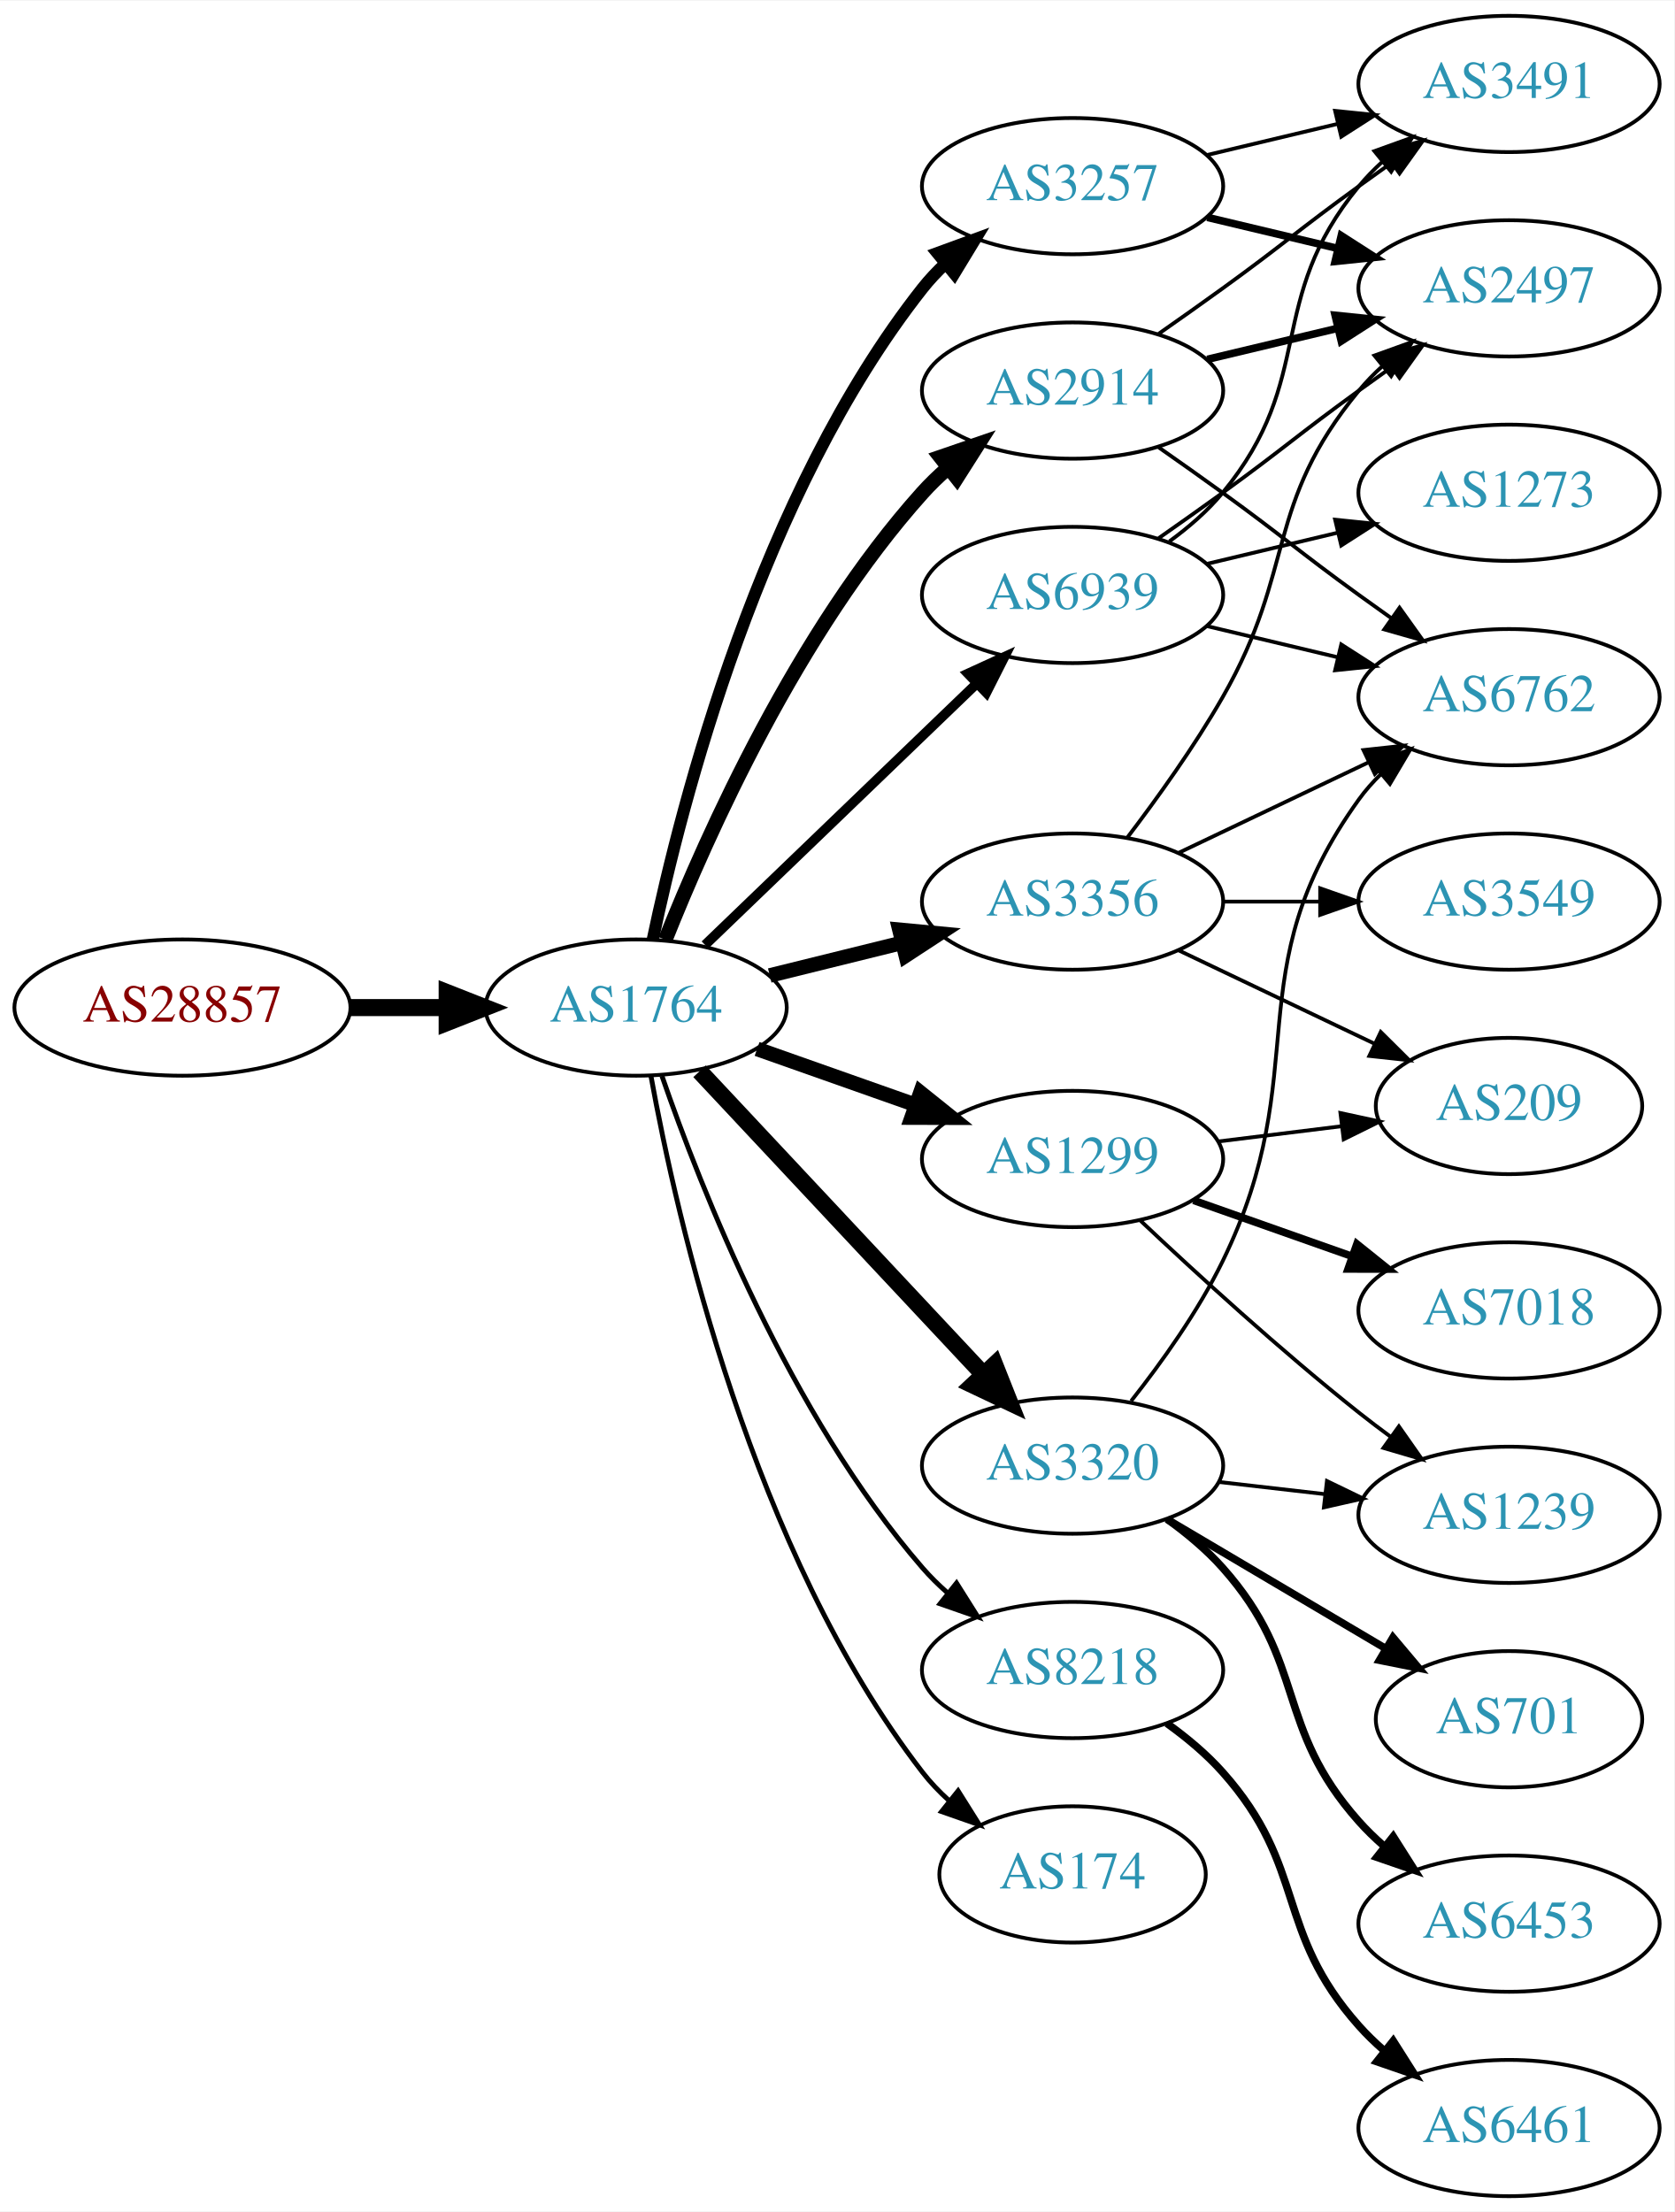
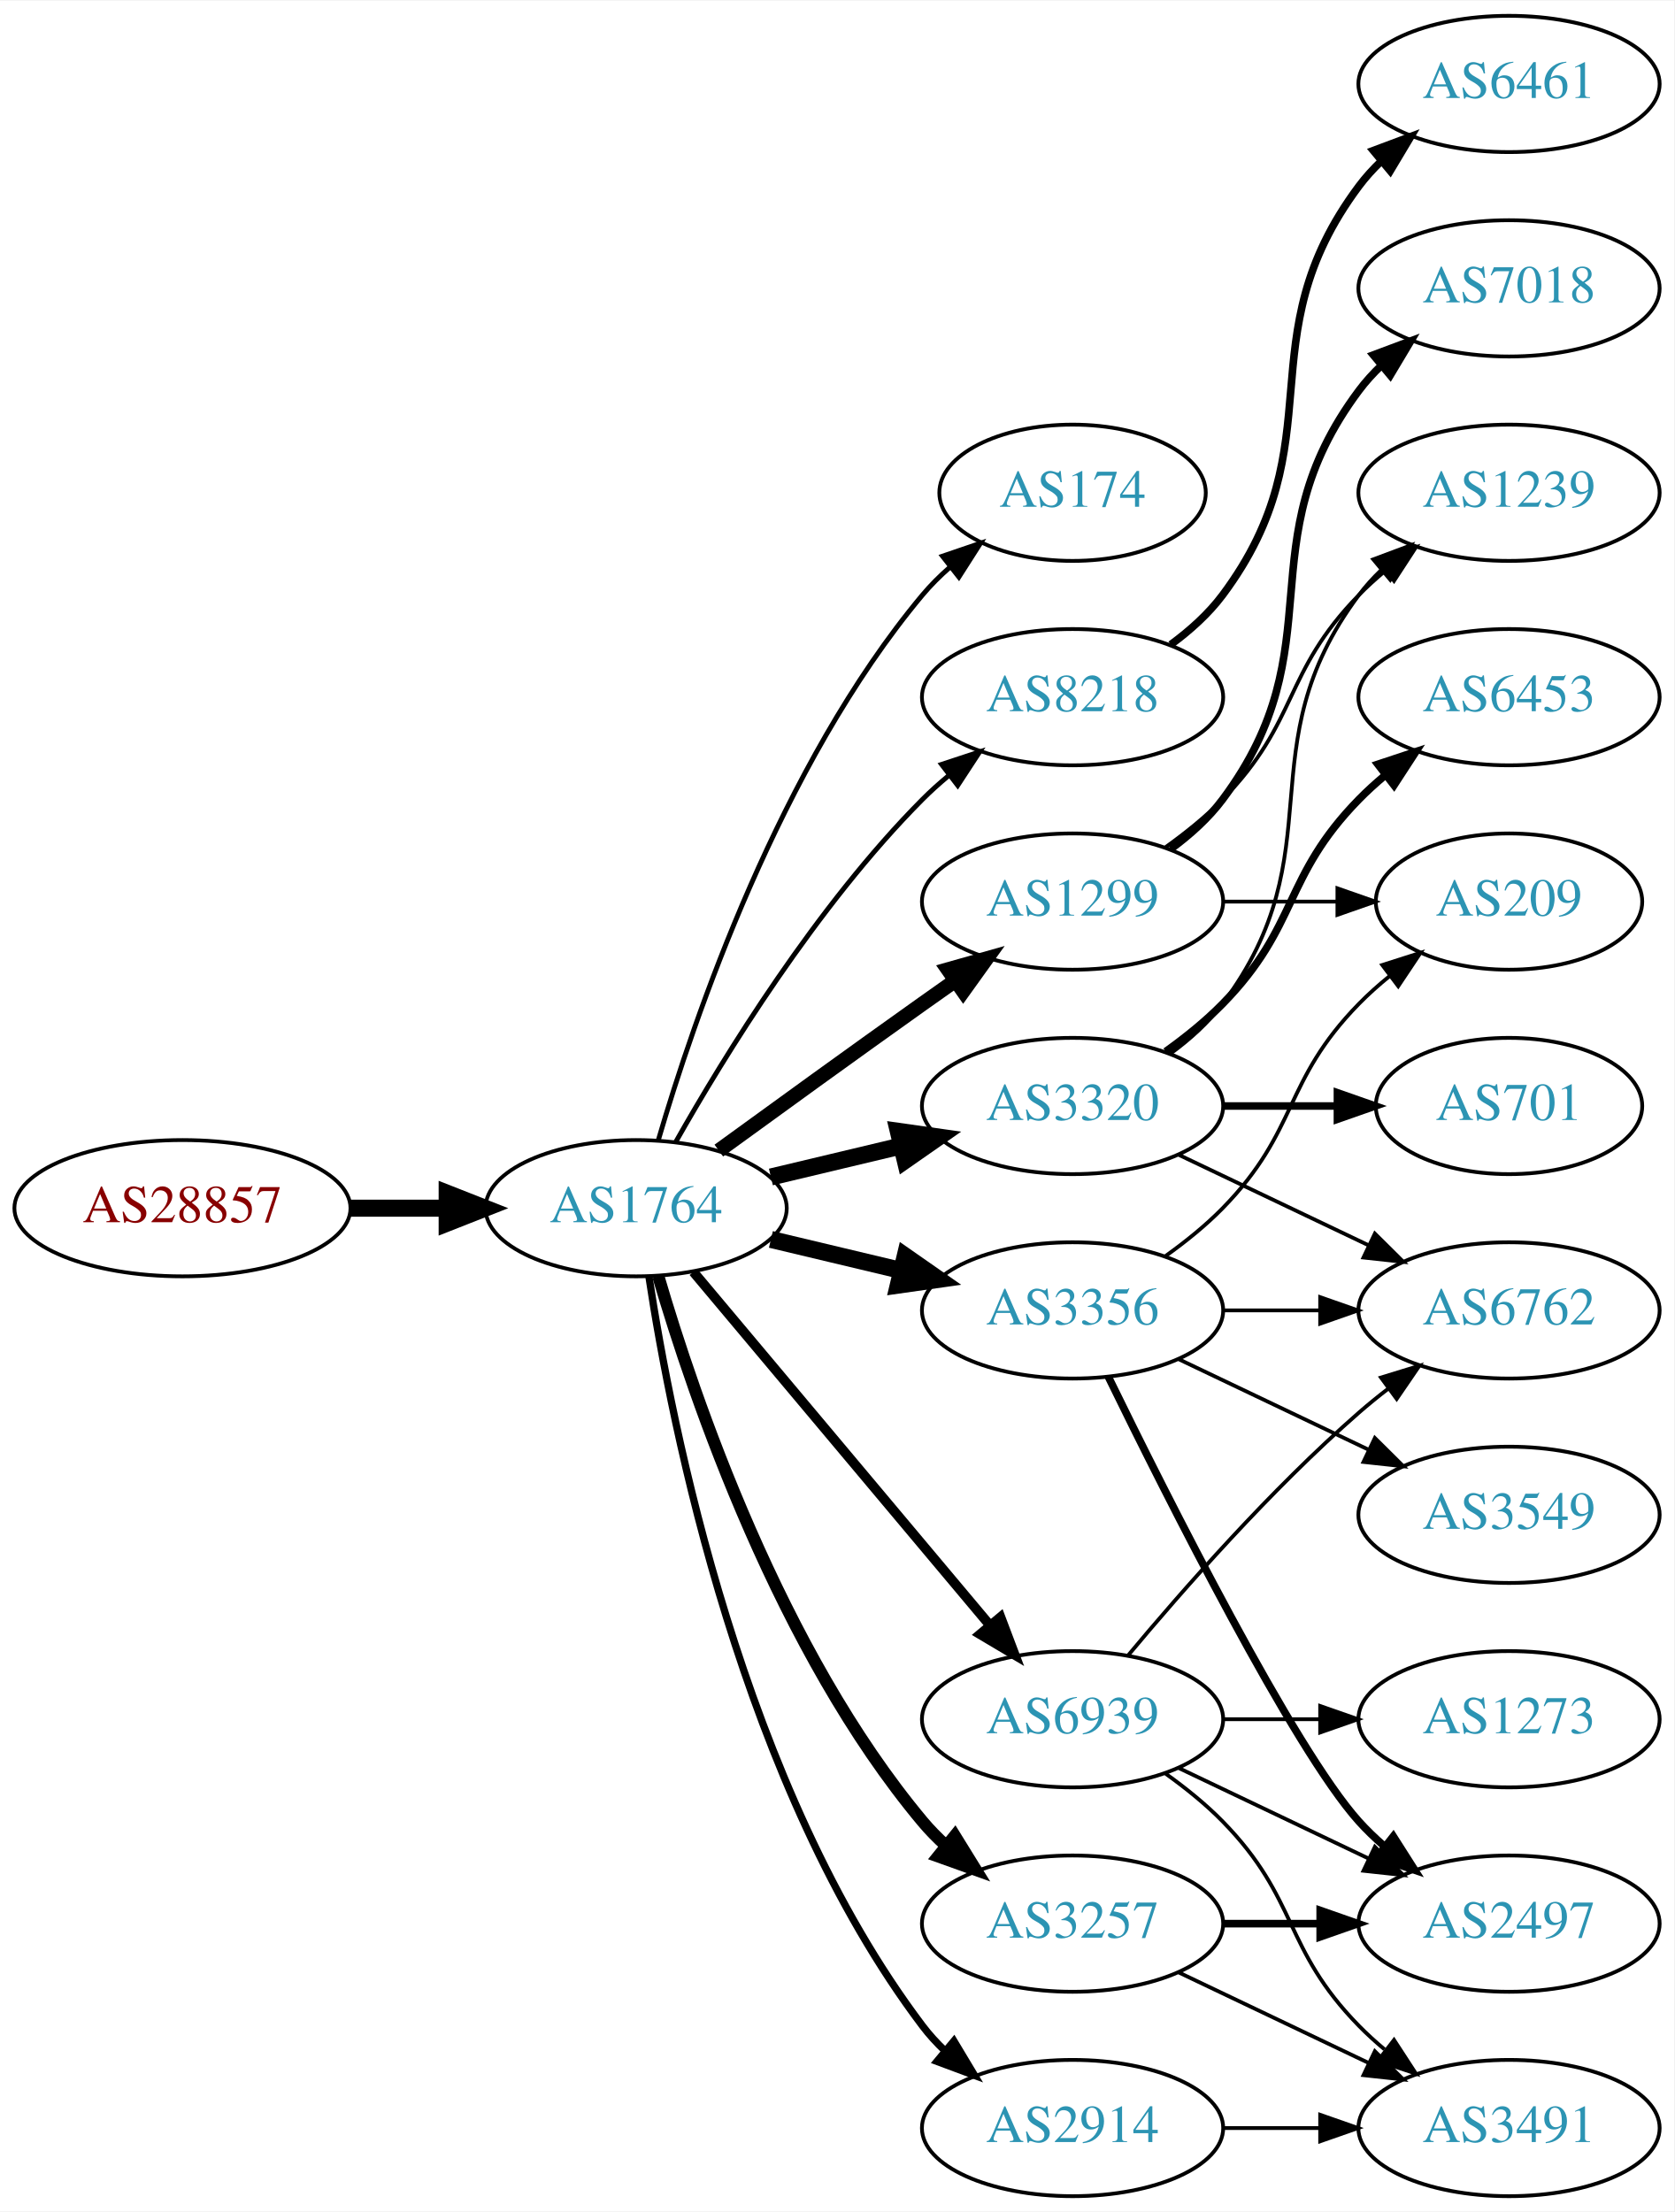
<svg xmlns="http://www.w3.org/2000/svg" xmlns:xlink="http://www.w3.org/1999/xlink" width="442pt" height="584pt" viewBox="0.00 0.00 442.27 584.00">
  <g id="graph0" class="graph" transform="scale(1 1) rotate(0) translate(4 580)">
    <polygon fill="white" stroke="none" points="-4,4 -4,-580 438.271,-580 438.271,4 -4,4" />
    <g id="node1" class="node">
      <g id="a_node1">
        <a xlink:href="/asn/28857" xlink:title="AS28857 ~ DXC Technology Austria GmbH [AT]">
-           <ellipse fill="#ffffff" stroke="black" cx="44.196" cy="-314" rx="44.393" ry="18" />
-           <text text-anchor="middle" x="44.196" y="-310.3" font-family="Times,serif" font-size="14.00" fill="#880000">AS28857</text>
+           <ellipse fill="#ffffff" stroke="black" cx="44.196" cy="-261" rx="44.393" ry="18" />
+           <text text-anchor="middle" x="44.196" y="-257.3" font-family="Times,serif" font-size="14.00" fill="#880000">AS28857</text>
        </a>
      </g>
    </g>
    <g id="node2" class="node">
      <g id="a_node2">
        <a xlink:href="/asn/1764" xlink:title="AS1764 ~ NEXTLAYER-AS [AT]">
-           <ellipse fill="#ffffff" stroke="black" cx="164.039" cy="-314" rx="39.794" ry="18" />
-           <text text-anchor="middle" x="164.039" y="-310.3" font-family="Times,serif" font-size="14.00" fill="#2c94b3">AS1764</text>
+           <ellipse fill="#ffffff" stroke="black" cx="164.039" cy="-261" rx="39.794" ry="18" />
+           <text text-anchor="middle" x="164.039" y="-257.3" font-family="Times,serif" font-size="14.00" fill="#2c94b3">AS1764</text>
        </a>
      </g>
    </g>
    <g id="edge1" class="edge">
-       <path fill="none" stroke="black" stroke-width="4.5" d="M88.407,-314C96.72,-314 105.482,-314 113.965,-314" />
-       <polygon fill="black" stroke="black" stroke-width="4.5" points="114.123,-317.938 124.123,-314 114.123,-310.063 114.123,-317.938" />
+       <path fill="none" stroke="black" stroke-width="4.5" d="M88.407,-261C96.72,-261 105.482,-261 113.965,-261" />
+       <polygon fill="black" stroke="black" stroke-width="4.5" points="114.123,-264.938 124.123,-261 114.123,-257.063 114.123,-264.938" />
    </g>
    <g id="node3" class="node">
      <g id="a_node3">
-         <a xlink:href="/asn/2914" xlink:title="AS2914 ~ NTT America, Inc. [US]">
-           <ellipse fill="#ffffff" stroke="black" cx="279.332" cy="-477" rx="39.794" ry="18" />
-           <text text-anchor="middle" x="279.332" y="-473.3" font-family="Times,serif" font-size="14.00" fill="#2c94b3">AS2914</text>
+         <a xlink:href="/asn/174" xlink:title="AS174 ~ Cogent Communications [US]">
+           <ellipse fill="#ffffff" stroke="black" cx="279.332" cy="-450" rx="35.194" ry="18" />
+           <text text-anchor="middle" x="279.332" y="-446.3" font-family="Times,serif" font-size="14.00" fill="#2c94b3">AS174</text>
        </a>
      </g>
    </g>
    <g id="edge2" class="edge">
-       <path fill="none" stroke="black" stroke-width="3.857" d="M171.755,-331.921C182.764,-359.585 206.762,-413.32 239.685,-450 241.684,-452.227 243.9,-454.369 246.231,-456.404" />
-       <polygon fill="black" stroke="black" stroke-width="3.857" points="244.428,-459.439 254.447,-462.883 248.762,-453.942 244.428,-459.439" />
+       <path fill="none" stroke="black" stroke-width="1.286" d="M169.913,-279.002C179.227,-310.844 202.043,-377.981 239.685,-423 241.838,-425.574 244.292,-428.017 246.896,-430.303" />
+       <polygon fill="black" stroke="black" stroke-width="1.286" points="244.98,-433.249 255.007,-436.672 249.303,-427.743 244.98,-433.249" />
    </g>
    <g id="node4" class="node">
      <g id="a_node4">
-         <a xlink:href="/asn/3356" xlink:title="AS3356 ~ Level 3 Parent, LLC [US]">
-           <ellipse fill="#ffffff" stroke="black" cx="279.332" cy="-342" rx="39.794" ry="18" />
-           <text text-anchor="middle" x="279.332" y="-338.3" font-family="Times,serif" font-size="14.00" fill="#2c94b3">AS3356</text>
+         <a xlink:href="/asn/8218" xlink:title="AS8218 ~ legacy Neotelecoms [FR]">
+           <ellipse fill="#ffffff" stroke="black" cx="279.332" cy="-396" rx="39.794" ry="18" />
+           <text text-anchor="middle" x="279.332" y="-392.3" font-family="Times,serif" font-size="14.00" fill="#2c94b3">AS8218</text>
        </a>
      </g>
    </g>
    <g id="edge3" class="edge">
-       <path fill="none" stroke="black" stroke-width="3.857" d="M199.338,-322.477C210.319,-325.191 222.634,-328.235 234.214,-331.096" />
-       <polygon fill="black" stroke="black" stroke-width="3.857" points="233.601,-334.55 244.149,-333.552 235.281,-327.755 233.601,-334.55" />
+       <path fill="none" stroke="black" stroke-width="1.286" d="M174.498,-278.49C187.28,-301.096 211.712,-340.886 239.685,-369 241.796,-371.121 244.092,-373.188 246.477,-375.171" />
+       <polygon fill="black" stroke="black" stroke-width="1.286" points="244.73,-378.242 254.793,-381.556 248.993,-372.69 244.73,-378.242" />
    </g>
    <g id="node5" class="node">
      <g id="a_node5">
        <a xlink:href="/asn/1299" xlink:title="AS1299 ~ Telia Carrier [EU]">
-           <ellipse fill="#ffffff" stroke="black" cx="279.332" cy="-274" rx="39.794" ry="18" />
-           <text text-anchor="middle" x="279.332" y="-270.3" font-family="Times,serif" font-size="14.00" fill="#2c94b3">AS1299</text>
+           <ellipse fill="#ffffff" stroke="black" cx="279.332" cy="-342" rx="39.794" ry="18" />
+           <text text-anchor="middle" x="279.332" y="-338.3" font-family="Times,serif" font-size="14.00" fill="#2c94b3">AS1299</text>
        </a>
      </g>
    </g>
    <g id="edge4" class="edge">
-       <path fill="none" stroke="black" stroke-width="3.857" d="M195.996,-303.07C208.86,-298.528 223.966,-293.195 237.702,-288.345" />
-       <polygon fill="black" stroke="black" stroke-width="3.857" points="239.147,-291.547 247.411,-284.917 236.816,-284.946 239.147,-291.547" />
+       <path fill="none" stroke="black" stroke-width="3.857" d="M185.887,-276.222C200.821,-287.091 221.435,-302.025 239.685,-315 242.506,-317.005 245.449,-319.085 248.397,-321.159" />
+       <polygon fill="black" stroke="black" stroke-width="3.857" points="246.424,-324.05 256.621,-326.926 250.443,-318.319 246.424,-324.05" />
    </g>
    <g id="node6" class="node">
      <g id="a_node6">
-         <a xlink:href="/asn/3257" xlink:title="AS3257 ~ GTT [DE]">
-           <ellipse fill="#ffffff" stroke="black" cx="279.332" cy="-531" rx="39.794" ry="18" />
-           <text text-anchor="middle" x="279.332" y="-527.3" font-family="Times,serif" font-size="14.00" fill="#2c94b3">AS3257</text>
+         <a xlink:href="/asn/3356" xlink:title="AS3356 ~ Level 3 Parent, LLC [US]">
+           <ellipse fill="#ffffff" stroke="black" cx="279.332" cy="-234" rx="39.794" ry="18" />
+           <text text-anchor="middle" x="279.332" y="-230.3" font-family="Times,serif" font-size="14.00" fill="#2c94b3">AS3356</text>
        </a>
      </g>
    </g>
    <g id="edge5" class="edge">
-       <path fill="none" stroke="black" stroke-width="3.214" d="M168.445,-331.978C175.982,-367.896 196.896,-449.731 239.685,-504 241.49,-506.29 243.542,-508.465 245.736,-510.513" />
-       <polygon fill="black" stroke="black" stroke-width="3.214" points="243.645,-513.326 253.593,-516.971 248.09,-507.918 243.645,-513.326" />
+       <path fill="none" stroke="black" stroke-width="4.5" d="M199.646,-252.752C210.517,-250.162 222.671,-247.265 234.114,-244.538" />
+       <polygon fill="black" stroke="black" stroke-width="4.5" points="235.122,-248.346 243.936,-242.197 233.296,-240.685 235.122,-248.346" />
    </g>
    <g id="node7" class="node">
      <g id="a_node7">
        <a xlink:href="/asn/3320" xlink:title="AS3320 ~ DTAG [DE]">
-           <ellipse fill="#ffffff" stroke="black" cx="279.332" cy="-193" rx="39.794" ry="18" />
-           <text text-anchor="middle" x="279.332" y="-189.3" font-family="Times,serif" font-size="14.00" fill="#2c94b3">AS3320</text>
+           <ellipse fill="#ffffff" stroke="black" cx="279.332" cy="-288" rx="39.794" ry="18" />
+           <text text-anchor="middle" x="279.332" y="-284.3" font-family="Times,serif" font-size="14.00" fill="#2c94b3">AS3320</text>
        </a>
      </g>
    </g>
    <g id="edge6" class="edge">
-       <path fill="none" stroke="black" stroke-width="4.5" d="M180.792,-297.175C200.238,-276.406 233.453,-240.932 255.645,-217.23" />
-       <polygon fill="black" stroke="black" stroke-width="4.5" points="258.752,-219.673 262.712,-209.682 253.003,-214.29 258.752,-219.673" />
+       <path fill="none" stroke="black" stroke-width="4.5" d="M199.646,-269.248C210.517,-271.838 222.671,-274.735 234.114,-277.462" />
+       <polygon fill="black" stroke="black" stroke-width="4.5" points="233.296,-281.315 243.936,-279.803 235.122,-273.654 233.296,-281.315" />
    </g>
    <g id="node8" class="node">
      <g id="a_node8">
-         <a xlink:href="/asn/8218" xlink:title="AS8218 ~ legacy Neotelecoms [FR]">
-           <ellipse fill="#ffffff" stroke="black" cx="279.332" cy="-139" rx="39.794" ry="18" />
-           <text text-anchor="middle" x="279.332" y="-135.3" font-family="Times,serif" font-size="14.00" fill="#2c94b3">AS8218</text>
+         <a xlink:href="/asn/2914" xlink:title="AS2914 ~ NTT America, Inc. [US]">
+           <ellipse fill="#ffffff" stroke="black" cx="279.332" cy="-18" rx="39.794" ry="18" />
+           <text text-anchor="middle" x="279.332" y="-14.3" font-family="Times,serif" font-size="14.00" fill="#2c94b3">AS2914</text>
        </a>
      </g>
    </g>
    <g id="edge7" class="edge">
-       <path fill="none" stroke="black" stroke-width="1.286" d="M170.867,-295.928C181.109,-266.249 204.63,-206.45 239.685,-166 241.645,-163.739 243.833,-161.572 246.145,-159.52" />
-       <polygon fill="black" stroke="black" stroke-width="1.286" points="248.68,-161.976 254.326,-153.01 244.322,-156.498 248.68,-161.976" />
+       <path fill="none" stroke="black" stroke-width="1.929" d="M167.415,-243.014C173.389,-203.578 192.1,-108.005 239.685,-45 241.442,-42.673 243.459,-40.471 245.629,-38.404" />
+       <polygon fill="black" stroke="black" stroke-width="1.929" points="247.987,-40.995 253.441,-31.912 243.513,-35.611 247.987,-40.995" />
    </g>
    <g id="node9" class="node">
      <g id="a_node9">
-         <a xlink:href="/asn/174" xlink:title="AS174 ~ Cogent Communications [US]">
-           <ellipse fill="#ffffff" stroke="black" cx="279.332" cy="-85" rx="35.194" ry="18" />
-           <text text-anchor="middle" x="279.332" y="-81.3" font-family="Times,serif" font-size="14.00" fill="#2c94b3">AS174</text>
+         <a xlink:href="/asn/3257" xlink:title="AS3257 ~ GTT [DE]">
+           <ellipse fill="#ffffff" stroke="black" cx="279.332" cy="-72" rx="39.794" ry="18" />
+           <text text-anchor="middle" x="279.332" y="-68.3" font-family="Times,serif" font-size="14.00" fill="#2c94b3">AS3257</text>
        </a>
      </g>
    </g>
    <g id="edge8" class="edge">
-       <path fill="none" stroke="black" stroke-width="1.286" d="M167.933,-296.047C174.734,-258.492 194.674,-170.299 239.685,-112 241.736,-109.344 244.121,-106.846 246.681,-104.524" />
-       <polygon fill="black" stroke="black" stroke-width="1.286" points="249.094,-107.076 254.725,-98.102 244.726,-101.606 249.094,-107.076" />
+       <path fill="none" stroke="black" stroke-width="3.214" d="M169.913,-242.998C179.227,-211.156 202.043,-144.019 239.685,-99 241.555,-96.763 243.654,-94.626 245.88,-92.604" />
+       <polygon fill="black" stroke="black" stroke-width="3.214" points="248.227,-95.207 253.799,-86.196 243.823,-89.766 248.227,-95.207" />
    </g>
    <g id="node10" class="node">
      <g id="a_node10">
        <a xlink:href="/asn/6939" xlink:title="AS6939 ~ Hurricane Electric LLC [US]">
-           <ellipse fill="#ffffff" stroke="black" cx="279.332" cy="-423" rx="39.794" ry="18" />
-           <text text-anchor="middle" x="279.332" y="-419.3" font-family="Times,serif" font-size="14.00" fill="#2c94b3">AS6939</text>
+           <ellipse fill="#ffffff" stroke="black" cx="279.332" cy="-126" rx="39.794" ry="18" />
+           <text text-anchor="middle" x="279.332" y="-122.3" font-family="Times,serif" font-size="14.00" fill="#2c94b3">AS6939</text>
        </a>
      </g>
    </g>
    <g id="edge9" class="edge">
-       <path fill="none" stroke="black" stroke-width="2.571" d="M182.245,-330.555C201.404,-348.988 232.512,-378.917 254.122,-399.708" />
-       <polygon fill="black" stroke="black" stroke-width="2.571" points="251.701,-402.236 261.334,-406.647 256.554,-397.191 251.701,-402.236" />
+       <path fill="none" stroke="black" stroke-width="2.571" d="M179.158,-244.175C198.833,-220.731 234.637,-178.066 257.415,-150.924" />
+       <polygon fill="black" stroke="black" stroke-width="2.571" points="260.287,-152.947 264.034,-143.037 254.925,-148.447 260.287,-152.947" />
    </g>
    <g id="node11" class="node">
      <g id="a_node11">
-         <a xlink:href="/asn/2497" xlink:title="AS2497 ~ Internet Initiative Japan Inc. [JP]">
-           <ellipse fill="#ffffff" stroke="black" cx="394.625" cy="-504" rx="39.794" ry="18" />
-           <text text-anchor="middle" x="394.625" y="-500.3" font-family="Times,serif" font-size="14.00" fill="#2c94b3">AS2497</text>
+         <a xlink:href="/asn/6461" xlink:title="AS6461 ~ Zayo Bandwidth [US]">
+           <ellipse fill="#ffffff" stroke="black" cx="394.625" cy="-558" rx="39.794" ry="18" />
+           <text text-anchor="middle" x="394.625" y="-554.3" font-family="Times,serif" font-size="14.00" fill="#2c94b3">AS6461</text>
        </a>
      </g>
    </g>
    <g id="edge10" class="edge">
-       <path fill="none" stroke="black" stroke-width="2" d="M314.939,-485.248C325.81,-487.838 337.964,-490.735 349.407,-493.462" />
-       <polygon fill="black" stroke="black" stroke-width="2" points="348.69,-496.889 359.229,-495.803 350.313,-490.08 348.69,-496.889" />
+       <path fill="none" stroke="black" stroke-width="2" d="M305.262,-409.882C310.338,-413.611 315.256,-418.016 318.978,-423 349.249,-463.542 324.707,-490.458 354.978,-531 356.723,-533.336 358.73,-535.545 360.893,-537.617" />
+       <polygon fill="black" stroke="black" stroke-width="2" points="358.771,-540.405 368.694,-544.118 363.253,-535.027 358.771,-540.405" />
    </g>
    <g id="node12" class="node">
      <g id="a_node12">
-         <a xlink:href="/asn/6762" xlink:title="AS6762 ~ TELECOM ITALIA SPARKLE S.p.A. [IT]">
-           <ellipse fill="#ffffff" stroke="black" cx="394.625" cy="-396" rx="39.794" ry="18" />
-           <text text-anchor="middle" x="394.625" y="-392.3" font-family="Times,serif" font-size="14.00" fill="#2c94b3">AS6762</text>
+         <a xlink:href="/asn/7018" xlink:title="AS7018 ~ ATT-INTERNET4 [US]">
+           <ellipse fill="#ffffff" stroke="black" cx="394.625" cy="-504" rx="39.794" ry="18" />
+           <text text-anchor="middle" x="394.625" y="-500.3" font-family="Times,serif" font-size="14.00" fill="#2c94b3">AS7018</text>
        </a>
      </g>
    </g>
    <g id="edge11" class="edge">
-       <path fill="none" stroke="black" d="M302.089,-461.991C307.623,-458.121 313.542,-453.936 318.978,-450 335.178,-438.271 338.778,-434.729 354.978,-423 357.781,-420.971 360.712,-418.875 363.653,-416.79" />
-       <polygon fill="black" stroke="black" points="365.704,-419.627 371.868,-411.009 361.675,-413.903 365.704,-419.627" />
+       <path fill="none" stroke="black" stroke-width="2" d="M305.262,-355.882C310.338,-359.611 315.256,-364.016 318.978,-369 349.249,-409.542 324.707,-436.458 354.978,-477 356.723,-479.336 358.73,-481.545 360.893,-483.617" />
+       <polygon fill="black" stroke="black" stroke-width="2" points="358.771,-486.405 368.694,-490.118 363.253,-481.027 358.771,-486.405" />
    </g>
    <g id="node13" class="node">
      <g id="a_node13">
-         <a xlink:href="/asn/3491" xlink:title="AS3491 ~ PCCW Global, Inc. [US]">
-           <ellipse fill="#ffffff" stroke="black" cx="394.625" cy="-558" rx="39.794" ry="18" />
-           <text text-anchor="middle" x="394.625" y="-554.3" font-family="Times,serif" font-size="14.00" fill="#2c94b3">AS3491</text>
+         <a xlink:href="/asn/1239" xlink:title="AS1239 ~ Sprint [US]">
+           <ellipse fill="#ffffff" stroke="black" cx="394.625" cy="-450" rx="39.794" ry="18" />
+           <text text-anchor="middle" x="394.625" y="-446.3" font-family="Times,serif" font-size="14.00" fill="#2c94b3">AS1239</text>
        </a>
      </g>
    </g>
    <g id="edge12" class="edge">
-       <path fill="none" stroke="black" d="M302.089,-492.009C307.623,-495.879 313.542,-500.064 318.978,-504 335.178,-515.729 338.778,-519.271 354.978,-531 357.781,-533.029 360.712,-535.125 363.653,-537.21" />
-       <polygon fill="black" stroke="black" points="361.675,-540.097 371.868,-542.991 365.704,-534.373 361.675,-540.097" />
-     </g>
-     <g id="edge15" class="edge">
-       <path fill="none" stroke="black" d="M293.793,-358.913C301.686,-369.27 311.535,-382.992 318.978,-396 338.543,-430.194 329.913,-446.606 354.978,-477 356.833,-479.25 358.92,-481.396 361.139,-483.424" />
-       <polygon fill="black" stroke="black" points="359.075,-486.256 369.044,-489.844 363.488,-480.823 359.075,-486.256" />
-     </g>
-     <g id="edge14" class="edge">
-       <path fill="none" stroke="black" d="M307.468,-354.934C322.462,-362.081 341.283,-371.052 357.506,-378.785" />
-       <polygon fill="black" stroke="black" points="356.177,-382.028 366.71,-383.171 359.188,-375.709 356.177,-382.028" />
+       <path fill="none" stroke="black" d="M303.926,-356.389C309.182,-360.148 314.513,-364.437 318.978,-369 339.151,-389.617 334.806,-402.383 354.978,-423 357.071,-425.139 359.354,-427.218 361.731,-429.21" />
+       <polygon fill="black" stroke="black" points="359.974,-432.275 370.031,-435.611 364.249,-426.732 359.974,-432.275" />
    </g>
    <g id="node14" class="node">
      <g id="a_node14">
-         <a xlink:href="/asn/3549" xlink:title="AS3549 ~ Level 3 Parent, LLC [US]">
-           <ellipse fill="#ffffff" stroke="black" cx="394.625" cy="-342" rx="39.794" ry="18" />
-           <text text-anchor="middle" x="394.625" y="-338.3" font-family="Times,serif" font-size="14.00" fill="#2c94b3">AS3549</text>
+         <a xlink:href="/asn/209" xlink:title="AS209 ~ CenturyLink Communications, LLC [US]">
+           <ellipse fill="#ffffff" stroke="black" cx="394.625" cy="-342" rx="35.194" ry="18" />
+           <text text-anchor="middle" x="394.625" y="-338.3" font-family="Times,serif" font-size="14.00" fill="#2c94b3">AS209</text>
        </a>
      </g>
    </g>
    <g id="edge13" class="edge">
-       <path fill="none" stroke="black" d="M319.004,-342C327.207,-342 335.971,-342 344.503,-342" />
-       <polygon fill="black" stroke="black" points="344.742,-345.5 354.742,-342 344.742,-338.5 344.742,-345.5" />
+       <path fill="none" stroke="black" d="M319.004,-342C328.709,-342 339.2,-342 349.163,-342" />
+       <polygon fill="black" stroke="black" points="349.299,-345.5 359.299,-342 349.299,-338.5 349.299,-345.5" />
+     </g>
+     <g id="edge17" class="edge">
+       <path fill="none" stroke="black" d="M303.926,-248.389C309.182,-252.148 314.513,-256.437 318.978,-261 339.151,-281.617 334.806,-294.383 354.978,-315 357.457,-317.534 360.204,-319.983 363.056,-322.304" />
+       <polygon fill="black" stroke="black" points="361.148,-325.248 371.242,-328.468 365.359,-319.657 361.148,-325.248" />
    </g>
    <g id="node15" class="node">
      <g id="a_node15">
-         <a xlink:href="/asn/209" xlink:title="AS209 ~ CenturyLink Communications, LLC [US]">
-           <ellipse fill="#ffffff" stroke="black" cx="394.625" cy="-288" rx="35.194" ry="18" />
-           <text text-anchor="middle" x="394.625" y="-284.3" font-family="Times,serif" font-size="14.00" fill="#2c94b3">AS209</text>
-         </a>
-       </g>
-     </g>
-     <g id="edge16" class="edge">
-       <path fill="none" stroke="black" d="M307.468,-329.066C322.9,-321.71 342.385,-312.423 358.92,-304.541" />
-       <polygon fill="black" stroke="black" points="360.741,-307.551 368.262,-300.089 357.729,-301.232 360.741,-307.551" />
-     </g>
-     <g id="edge19" class="edge">
-       <path fill="none" stroke="black" d="M317.742,-278.623C328.194,-279.915 339.638,-281.329 350.397,-282.658" />
-       <polygon fill="black" stroke="black" points="350.094,-286.147 360.447,-283.9 350.952,-279.2 350.094,-286.147" />
+         <a xlink:href="/asn/3549" xlink:title="AS3549 ~ Level 3 Parent, LLC [US]">
+           <ellipse fill="#ffffff" stroke="black" cx="394.625" cy="-180" rx="39.794" ry="18" />
+           <text text-anchor="middle" x="394.625" y="-176.3" font-family="Times,serif" font-size="14.00" fill="#2c94b3">AS3549</text>
+         </a>
+       </g>
+     </g>
+     <g id="edge14" class="edge">
+       <path fill="none" stroke="black" d="M307.468,-221.066C322.462,-213.919 341.283,-204.948 357.506,-197.215" />
+       <polygon fill="black" stroke="black" points="359.188,-200.291 366.71,-192.829 356.177,-193.972 359.188,-200.291" />
    </g>
    <g id="node16" class="node">
      <g id="a_node16">
-         <a xlink:href="/asn/7018" xlink:title="AS7018 ~ AT&amp;T Services, Inc. [US]">
+         <a xlink:href="/asn/6762" xlink:title="AS6762 ~ TELECOM ITALIA SPARKLE S.p.A. [IT]">
          <ellipse fill="#ffffff" stroke="black" cx="394.625" cy="-234" rx="39.794" ry="18" />
-           <text text-anchor="middle" x="394.625" y="-230.3" font-family="Times,serif" font-size="14.00" fill="#2c94b3">AS7018</text>
-         </a>
-       </g>
-     </g>
-     <g id="edge17" class="edge">
-       <path fill="none" stroke="black" stroke-width="2" d="M311.289,-263.07C324.153,-258.528 339.259,-253.195 352.995,-248.345" />
-       <polygon fill="black" stroke="black" stroke-width="2" points="354.44,-251.547 362.704,-244.917 352.109,-244.946 354.44,-251.547" />
+           <text text-anchor="middle" x="394.625" y="-230.3" font-family="Times,serif" font-size="14.00" fill="#2c94b3">AS6762</text>
+         </a>
+       </g>
+     </g>
+     <g id="edge15" class="edge">
+       <path fill="none" stroke="black" d="M319.004,-234C327.207,-234 335.971,-234 344.503,-234" />
+       <polygon fill="black" stroke="black" points="344.742,-237.5 354.742,-234 344.742,-230.5 344.742,-237.5" />
    </g>
    <g id="node17" class="node">
      <g id="a_node17">
-         <a xlink:href="/asn/1239" xlink:title="AS1239 ~ Sprint [US]">
-           <ellipse fill="#ffffff" stroke="black" cx="394.625" cy="-180" rx="39.794" ry="18" />
-           <text text-anchor="middle" x="394.625" y="-176.3" font-family="Times,serif" font-size="14.00" fill="#2c94b3">AS1239</text>
-         </a>
-       </g>
-     </g>
-     <g id="edge18" class="edge">
-       <path fill="none" stroke="black" d="M297.307,-257.68C312.109,-243.716 334.378,-223.342 354.978,-207 357.689,-204.849 360.559,-202.672 363.461,-200.537" />
-       <polygon fill="black" stroke="black" points="365.535,-203.356 371.62,-194.683 361.455,-197.669 365.535,-203.356" />
-     </g>
-     <g id="edge20" class="edge">
-       <path fill="none" stroke="black" stroke-width="2" d="M314.939,-522.752C325.81,-520.162 337.964,-517.265 349.407,-514.538" />
-       <polygon fill="black" stroke="black" stroke-width="2" points="350.313,-517.92 359.229,-512.197 348.69,-511.111 350.313,-517.92" />
+         <a xlink:href="/asn/2497" xlink:title="AS2497 ~ Internet Initiative Japan Inc. [JP]">
+           <ellipse fill="#ffffff" stroke="black" cx="394.625" cy="-72" rx="39.794" ry="18" />
+           <text text-anchor="middle" x="394.625" y="-68.3" font-family="Times,serif" font-size="14.00" fill="#2c94b3">AS2497</text>
+         </a>
+       </g>
+     </g>
+     <g id="edge16" class="edge">
+       <path fill="none" stroke="black" stroke-width="2" d="M288.769,-216.489C304.388,-184.491 337.774,-118.107 354.978,-99 356.98,-96.776 359.199,-94.637 361.532,-92.603" />
+       <polygon fill="black" stroke="black" stroke-width="2" points="364.062,-95.065 369.751,-86.127 359.73,-89.567 364.062,-95.065" />
+     </g>
+     <g id="edge19" class="edge">
+       <path fill="none" stroke="black" d="M305.262,-301.882C310.338,-305.611 315.256,-310.016 318.978,-315 349.249,-355.542 324.707,-382.458 354.978,-423 356.723,-425.336 358.73,-427.545 360.893,-429.617" />
+       <polygon fill="black" stroke="black" points="358.771,-432.405 368.694,-436.118 363.253,-427.027 358.771,-432.405" />
    </g>
    <g id="edge21" class="edge">
-       <path fill="none" stroke="black" d="M314.939,-539.248C325.81,-541.838 337.964,-544.735 349.407,-547.462" />
-       <polygon fill="black" stroke="black" points="348.69,-550.889 359.229,-549.803 350.313,-544.08 348.69,-550.889" />
-     </g>
-     <g id="edge25" class="edge">
-       <path fill="none" stroke="black" d="M294.801,-210.054C302.844,-220.239 312.506,-233.739 318.978,-247 343.774,-297.805 321.948,-323.119 354.978,-369 356.682,-371.366 358.659,-373.597 360.802,-375.684" />
-       <polygon fill="black" stroke="black" points="358.659,-378.454 368.564,-382.213 363.165,-373.098 358.659,-378.454" />
-     </g>
-     <g id="edge22" class="edge">
-       <path fill="none" stroke="black" d="M318.057,-188.671C327.038,-187.641 336.737,-186.528 346.094,-185.454" />
-       <polygon fill="black" stroke="black" points="346.529,-188.927 356.064,-184.31 345.731,-181.973 346.529,-188.927" />
+       <path fill="none" stroke="black" d="M307.468,-275.066C322.462,-267.919 341.283,-258.948 357.506,-251.215" />
+       <polygon fill="black" stroke="black" points="359.188,-254.291 366.71,-246.829 356.177,-247.972 359.188,-254.291" />
    </g>
    <g id="node18" class="node">
      <g id="a_node18">
-         <a xlink:href="/asn/6453" xlink:title="AS6453 ~ TATA COMMUNICATIONS (AMERICA) INC [US]">
-           <ellipse fill="#ffffff" stroke="black" cx="394.625" cy="-72" rx="39.794" ry="18" />
-           <text text-anchor="middle" x="394.625" y="-68.3" font-family="Times,serif" font-size="14.00" fill="#2c94b3">AS6453</text>
-         </a>
-       </g>
-     </g>
-     <g id="edge23" class="edge">
-       <path fill="none" stroke="black" stroke-width="2" d="M304.247,-178.91C309.49,-175.14 314.735,-170.77 318.978,-166 341.446,-140.743 332.51,-124.257 354.978,-99 356.967,-96.764 359.176,-94.616 361.502,-92.577" />
-       <polygon fill="black" stroke="black" stroke-width="2" points="364.034,-95.037 369.709,-86.09 359.694,-89.545 364.034,-95.037" />
+         <a xlink:href="/asn/701" xlink:title="AS701 ~ UUNET [US]">
+           <ellipse fill="#ffffff" stroke="black" cx="394.625" cy="-288" rx="35.194" ry="18" />
+           <text text-anchor="middle" x="394.625" y="-284.3" font-family="Times,serif" font-size="14.00" fill="#2c94b3">AS701</text>
+         </a>
+       </g>
+     </g>
+     <g id="edge18" class="edge">
+       <path fill="none" stroke="black" stroke-width="2" d="M319.004,-288C328.709,-288 339.2,-288 349.163,-288" />
+       <polygon fill="black" stroke="black" stroke-width="2" points="349.299,-291.5 359.299,-288 349.299,-284.5 349.299,-291.5" />
    </g>
    <g id="node19" class="node">
      <g id="a_node19">
-         <a xlink:href="/asn/701" xlink:title="AS701 ~ UUNET [US]">
-           <ellipse fill="#ffffff" stroke="black" cx="394.625" cy="-126" rx="35.194" ry="18" />
-           <text text-anchor="middle" x="394.625" y="-122.3" font-family="Times,serif" font-size="14.00" fill="#2c94b3">AS701</text>
-         </a>
-       </g>
-     </g>
-     <g id="edge24" class="edge">
-       <path fill="none" stroke="black" stroke-width="2" d="M304.358,-178.791C321.062,-168.912 343.507,-155.639 361.712,-144.873" />
-       <polygon fill="black" stroke="black" stroke-width="2" points="363.966,-147.606 370.792,-139.503 360.403,-141.581 363.966,-147.606" />
+         <a xlink:href="/asn/6453" xlink:title="AS6453 ~ TATA COMMUNICATIONS (AMERICA) INC [US]">
+           <ellipse fill="#ffffff" stroke="black" cx="394.625" cy="-396" rx="39.794" ry="18" />
+           <text text-anchor="middle" x="394.625" y="-392.3" font-family="Times,serif" font-size="14.00" fill="#2c94b3">AS6453</text>
+         </a>
+       </g>
+     </g>
+     <g id="edge20" class="edge">
+       <path fill="none" stroke="black" stroke-width="2" d="M303.926,-302.389C309.182,-306.148 314.513,-310.437 318.978,-315 339.151,-335.617 334.806,-348.383 354.978,-369 357.071,-371.139 359.354,-373.218 361.731,-375.21" />
+       <polygon fill="black" stroke="black" stroke-width="2" points="359.974,-378.275 370.031,-381.611 364.249,-372.732 359.974,-378.275" />
    </g>
    <g id="node20" class="node">
      <g id="a_node20">
-         <a xlink:href="/asn/6461" xlink:title="AS6461 ~ Zayo Bandwidth [US]">
+         <a xlink:href="/asn/3491" xlink:title="AS3491 ~ PCCW Global, Inc. [US]">
          <ellipse fill="#ffffff" stroke="black" cx="394.625" cy="-18" rx="39.794" ry="18" />
-           <text text-anchor="middle" x="394.625" y="-14.3" font-family="Times,serif" font-size="14.00" fill="#2c94b3">AS6461</text>
-         </a>
-       </g>
-     </g>
-     <g id="edge26" class="edge">
-       <path fill="none" stroke="black" stroke-width="2" d="M304.247,-124.91C309.49,-121.14 314.735,-116.77 318.978,-112 341.446,-86.743 332.51,-70.257 354.978,-45 356.967,-42.764 359.176,-40.616 361.502,-38.577" />
-       <polygon fill="black" stroke="black" stroke-width="2" points="364.034,-41.036 369.709,-32.09 359.694,-35.545 364.034,-41.036" />
-     </g>
-     <g id="edge29" class="edge">
-       <path fill="none" stroke="black" d="M302.089,-438.009C307.623,-441.879 313.542,-446.064 318.978,-450 335.178,-461.729 338.778,-465.271 354.978,-477 357.781,-479.029 360.712,-481.125 363.653,-483.21" />
-       <polygon fill="black" stroke="black" points="361.675,-486.097 371.868,-488.991 365.704,-480.373 361.675,-486.097" />
-     </g>
-     <g id="edge30" class="edge">
-       <path fill="none" stroke="black" d="M314.939,-414.752C325.81,-412.162 337.964,-409.265 349.407,-406.538" />
-       <polygon fill="black" stroke="black" points="350.313,-409.92 359.229,-404.197 348.69,-403.111 350.313,-409.92" />
+           <text text-anchor="middle" x="394.625" y="-14.3" font-family="Times,serif" font-size="14.00" fill="#2c94b3">AS3491</text>
+         </a>
+       </g>
+     </g>
+     <g id="edge24" class="edge">
+       <path fill="none" stroke="black" d="M319.004,-18C327.207,-18 335.971,-18 344.503,-18" />
+       <polygon fill="black" stroke="black" points="344.742,-21.5 354.742,-18 344.742,-14.5 344.742,-21.5" />
+     </g>
+     <g id="edge23" class="edge">
+       <path fill="none" stroke="black" stroke-width="2" d="M319.004,-72C327.207,-72 335.971,-72 344.503,-72" />
+       <polygon fill="black" stroke="black" stroke-width="2" points="344.742,-75.5 354.742,-72 344.742,-68.5 344.742,-75.5" />
+     </g>
+     <g id="edge22" class="edge">
+       <path fill="none" stroke="black" d="M307.468,-59.066C322.462,-51.919 341.283,-42.948 357.506,-35.215" />
+       <polygon fill="black" stroke="black" points="359.188,-38.291 366.71,-30.829 356.177,-31.972 359.188,-38.291" />
+     </g>
+     <g id="edge25" class="edge">
+       <path fill="none" stroke="black" d="M293.962,-142.817C308.244,-159.929 331.791,-186.745 354.978,-207 357.444,-209.154 360.082,-211.294 362.78,-213.372" />
+       <polygon fill="black" stroke="black" points="360.805,-216.264 370.934,-219.37 364.953,-210.625 360.805,-216.264" />
+     </g>
+     <g id="edge27" class="edge">
+       <path fill="none" stroke="black" d="M307.468,-113.066C322.462,-105.919 341.283,-96.948 357.506,-89.215" />
+       <polygon fill="black" stroke="black" points="359.188,-92.291 366.71,-84.829 356.177,-85.972 359.188,-92.291" />
    </g>
    <g id="edge28" class="edge">
-       <path fill="none" stroke="black" d="M304.912,-437.156C310.007,-440.872 315.02,-445.201 318.978,-450 344.043,-480.394 329.913,-500.606 354.978,-531 356.833,-533.25 358.92,-535.396 361.139,-537.424" />
-       <polygon fill="black" stroke="black" points="359.075,-540.256 369.044,-543.844 363.488,-534.823 359.075,-540.256" />
+       <path fill="none" stroke="black" d="M303.926,-111.611C309.182,-107.852 314.513,-103.563 318.978,-99 339.151,-78.383 334.806,-65.617 354.978,-45 357.071,-42.861 359.354,-40.782 361.731,-38.79" />
+       <polygon fill="black" stroke="black" points="364.249,-41.268 370.031,-32.389 359.974,-35.725 364.249,-41.268" />
    </g>
    <g id="node21" class="node">
      <g id="a_node21">
        <a xlink:href="/asn/1273" xlink:title="AS1273 ~ Vodafone Group PLC [EU]">
-           <ellipse fill="#ffffff" stroke="black" cx="394.625" cy="-450" rx="39.794" ry="18" />
-           <text text-anchor="middle" x="394.625" y="-446.3" font-family="Times,serif" font-size="14.00" fill="#2c94b3">AS1273</text>
-         </a>
-       </g>
-     </g>
-     <g id="edge27" class="edge">
-       <path fill="none" stroke="black" d="M314.939,-431.248C325.81,-433.838 337.964,-436.735 349.407,-439.462" />
-       <polygon fill="black" stroke="black" points="348.69,-442.889 359.229,-441.803 350.313,-436.08 348.69,-442.889" />
+           <ellipse fill="#ffffff" stroke="black" cx="394.625" cy="-126" rx="39.794" ry="18" />
+           <text text-anchor="middle" x="394.625" y="-122.3" font-family="Times,serif" font-size="14.00" fill="#2c94b3">AS1273</text>
+         </a>
+       </g>
+     </g>
+     <g id="edge26" class="edge">
+       <path fill="none" stroke="black" d="M319.004,-126C327.207,-126 335.971,-126 344.503,-126" />
+       <polygon fill="black" stroke="black" points="344.742,-129.5 354.742,-126 344.742,-122.5 344.742,-129.5" />
    </g>
  </g>
</svg>
